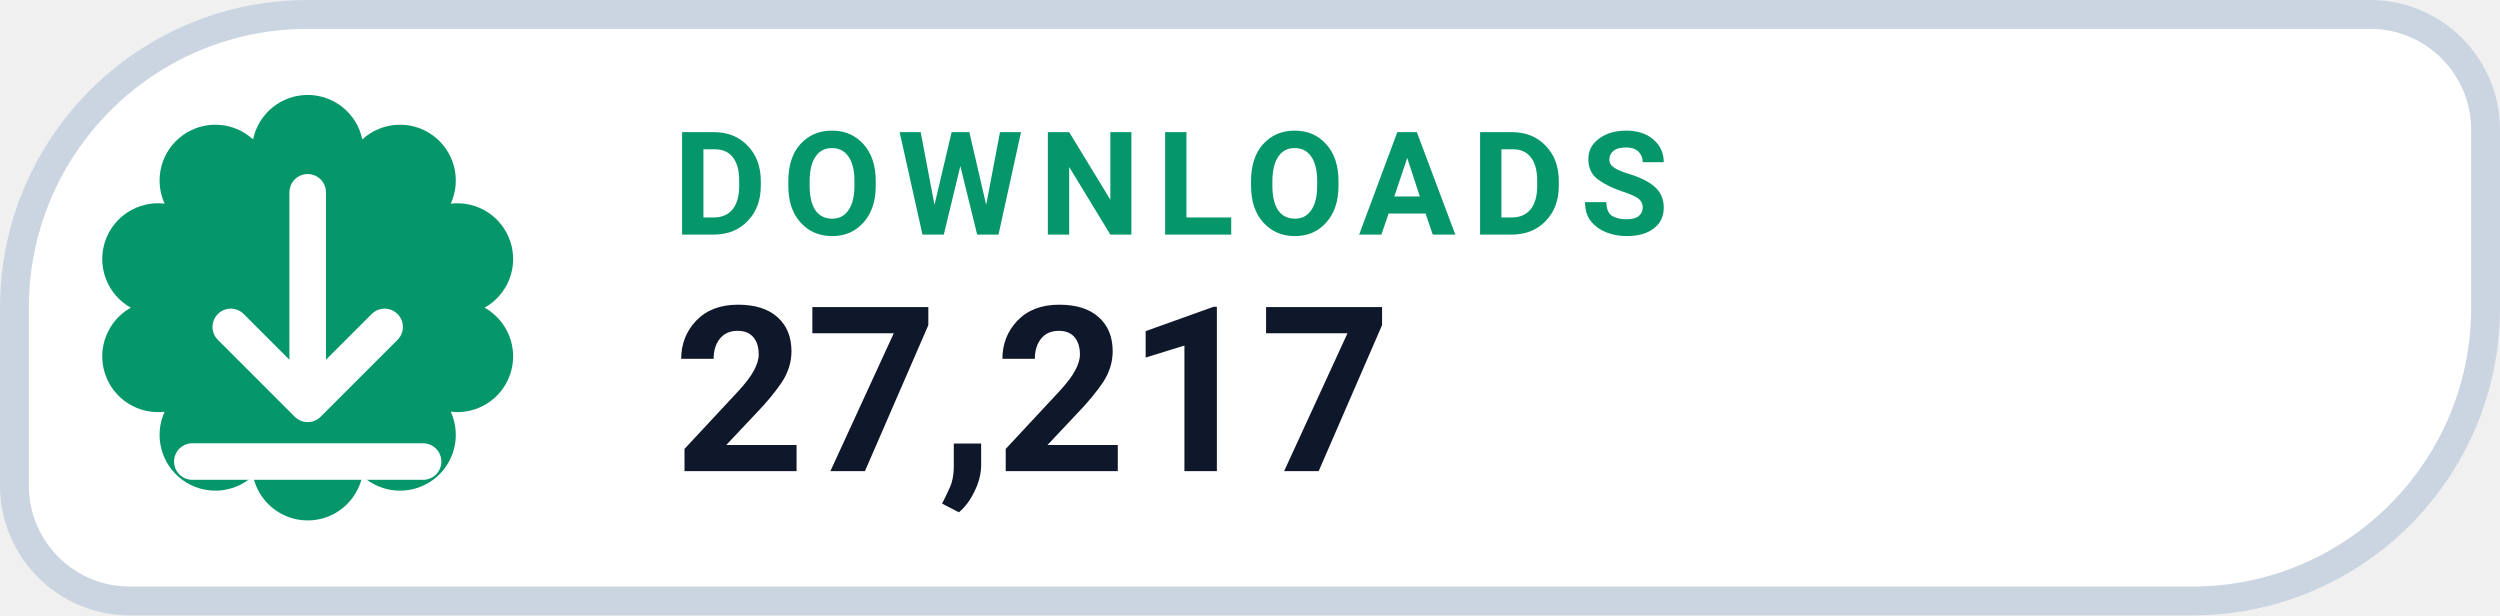
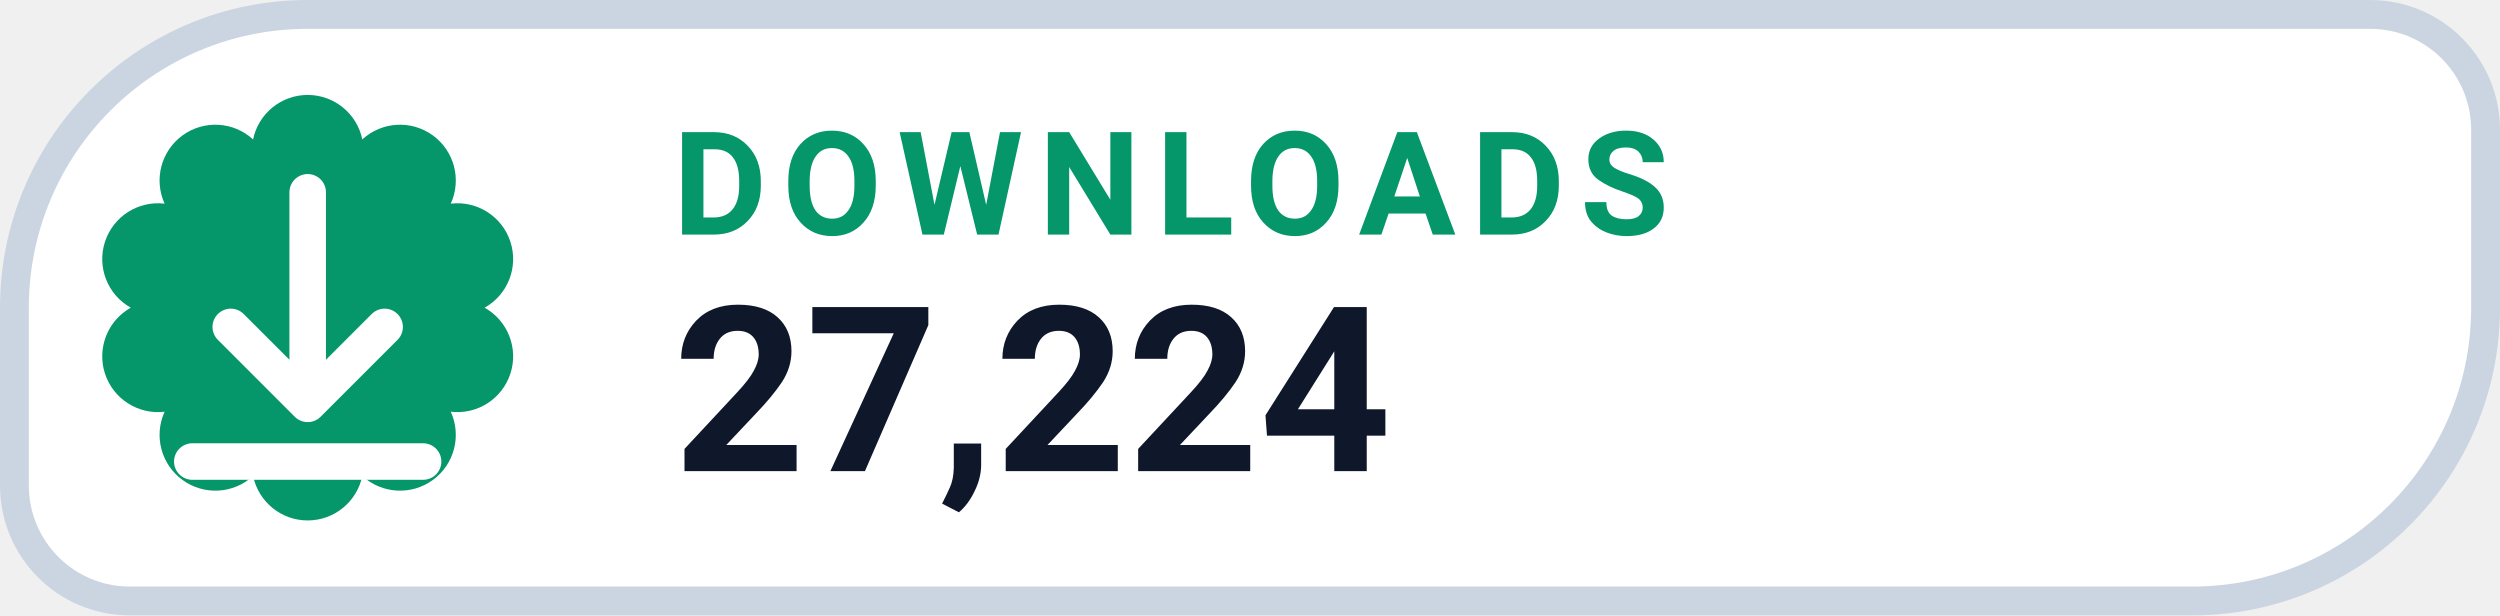
- <svg xmlns="http://www.w3.org/2000/svg" width="130" height="32" viewBox="0 0 130 32" role="img" aria-label="DOWNLOADS 27,217">
+ <svg xmlns="http://www.w3.org/2000/svg" width="130" height="32" viewBox="0 0 130 32" role="img" aria-label="DOWNLOADS 27,224">
  <path d="M 16.00 0.75 H 123.25 A 6.00 6.00 0 0 1 129.25 6.75 V 16.00 A 15.25 15.25 0 0 1 114.00 31.25 H 6.75 A 6.00 6.00 0 0 1 0.75 25.25 V 16.00 A 15.25 15.25 0 0 1 16.00 0.75 Z" fill="#FFFFFF" stroke="#CBD5E1" stroke-width="1.5" />
  <path d="M 13.16 7.25 A 2.90 2.90 0 0 1 18.84 7.25 A 2.90 2.90 0 0 1 23.44 10.59 A 2.90 2.90 0 0 1 25.20 16.00 A 2.90 2.90 0 0 1 23.44 21.41 A 2.90 2.90 0 0 1 18.84 24.75 A 2.90 2.90 0 0 1 13.16 24.75 A 2.90 2.90 0 0 1 8.56 21.41 A 2.90 2.90 0 0 1 6.80 16.00 A 2.90 2.90 0 0 1 8.56 10.59 A 2.90 2.90 0 0 1 13.16 7.25 Z" fill="#059669" />
  <g transform="translate(16 16)" style="color:#FFFFFF;">
    <path d="M0 -6 v11 m0 0 l4 -4 m-4 4 l-4 -4 M-6 8 h12" fill="none" stroke="currentColor" stroke-width="1.9" stroke-linecap="round" stroke-linejoin="round" />
  </g>
  <text x="35" y="12.2" fill="#059669" font-family="-apple-system,BlinkMacSystemFont,'Segoe UI',Roboto,Helvetica,Arial,sans-serif" font-size="7.5" font-weight="700" letter-spacing=".8">DOWNLOADS</text>
-   <text x="35" y="24.5" fill="#0F172A" font-family="-apple-system,BlinkMacSystemFont,'Segoe UI',Roboto,Helvetica,Arial,sans-serif" font-size="12" font-weight="750">27,217</text>
+   <text x="35" y="24.5" fill="#0F172A" font-family="-apple-system,BlinkMacSystemFont,'Segoe UI',Roboto,Helvetica,Arial,sans-serif" font-size="12" font-weight="750">27,224</text>
</svg>
